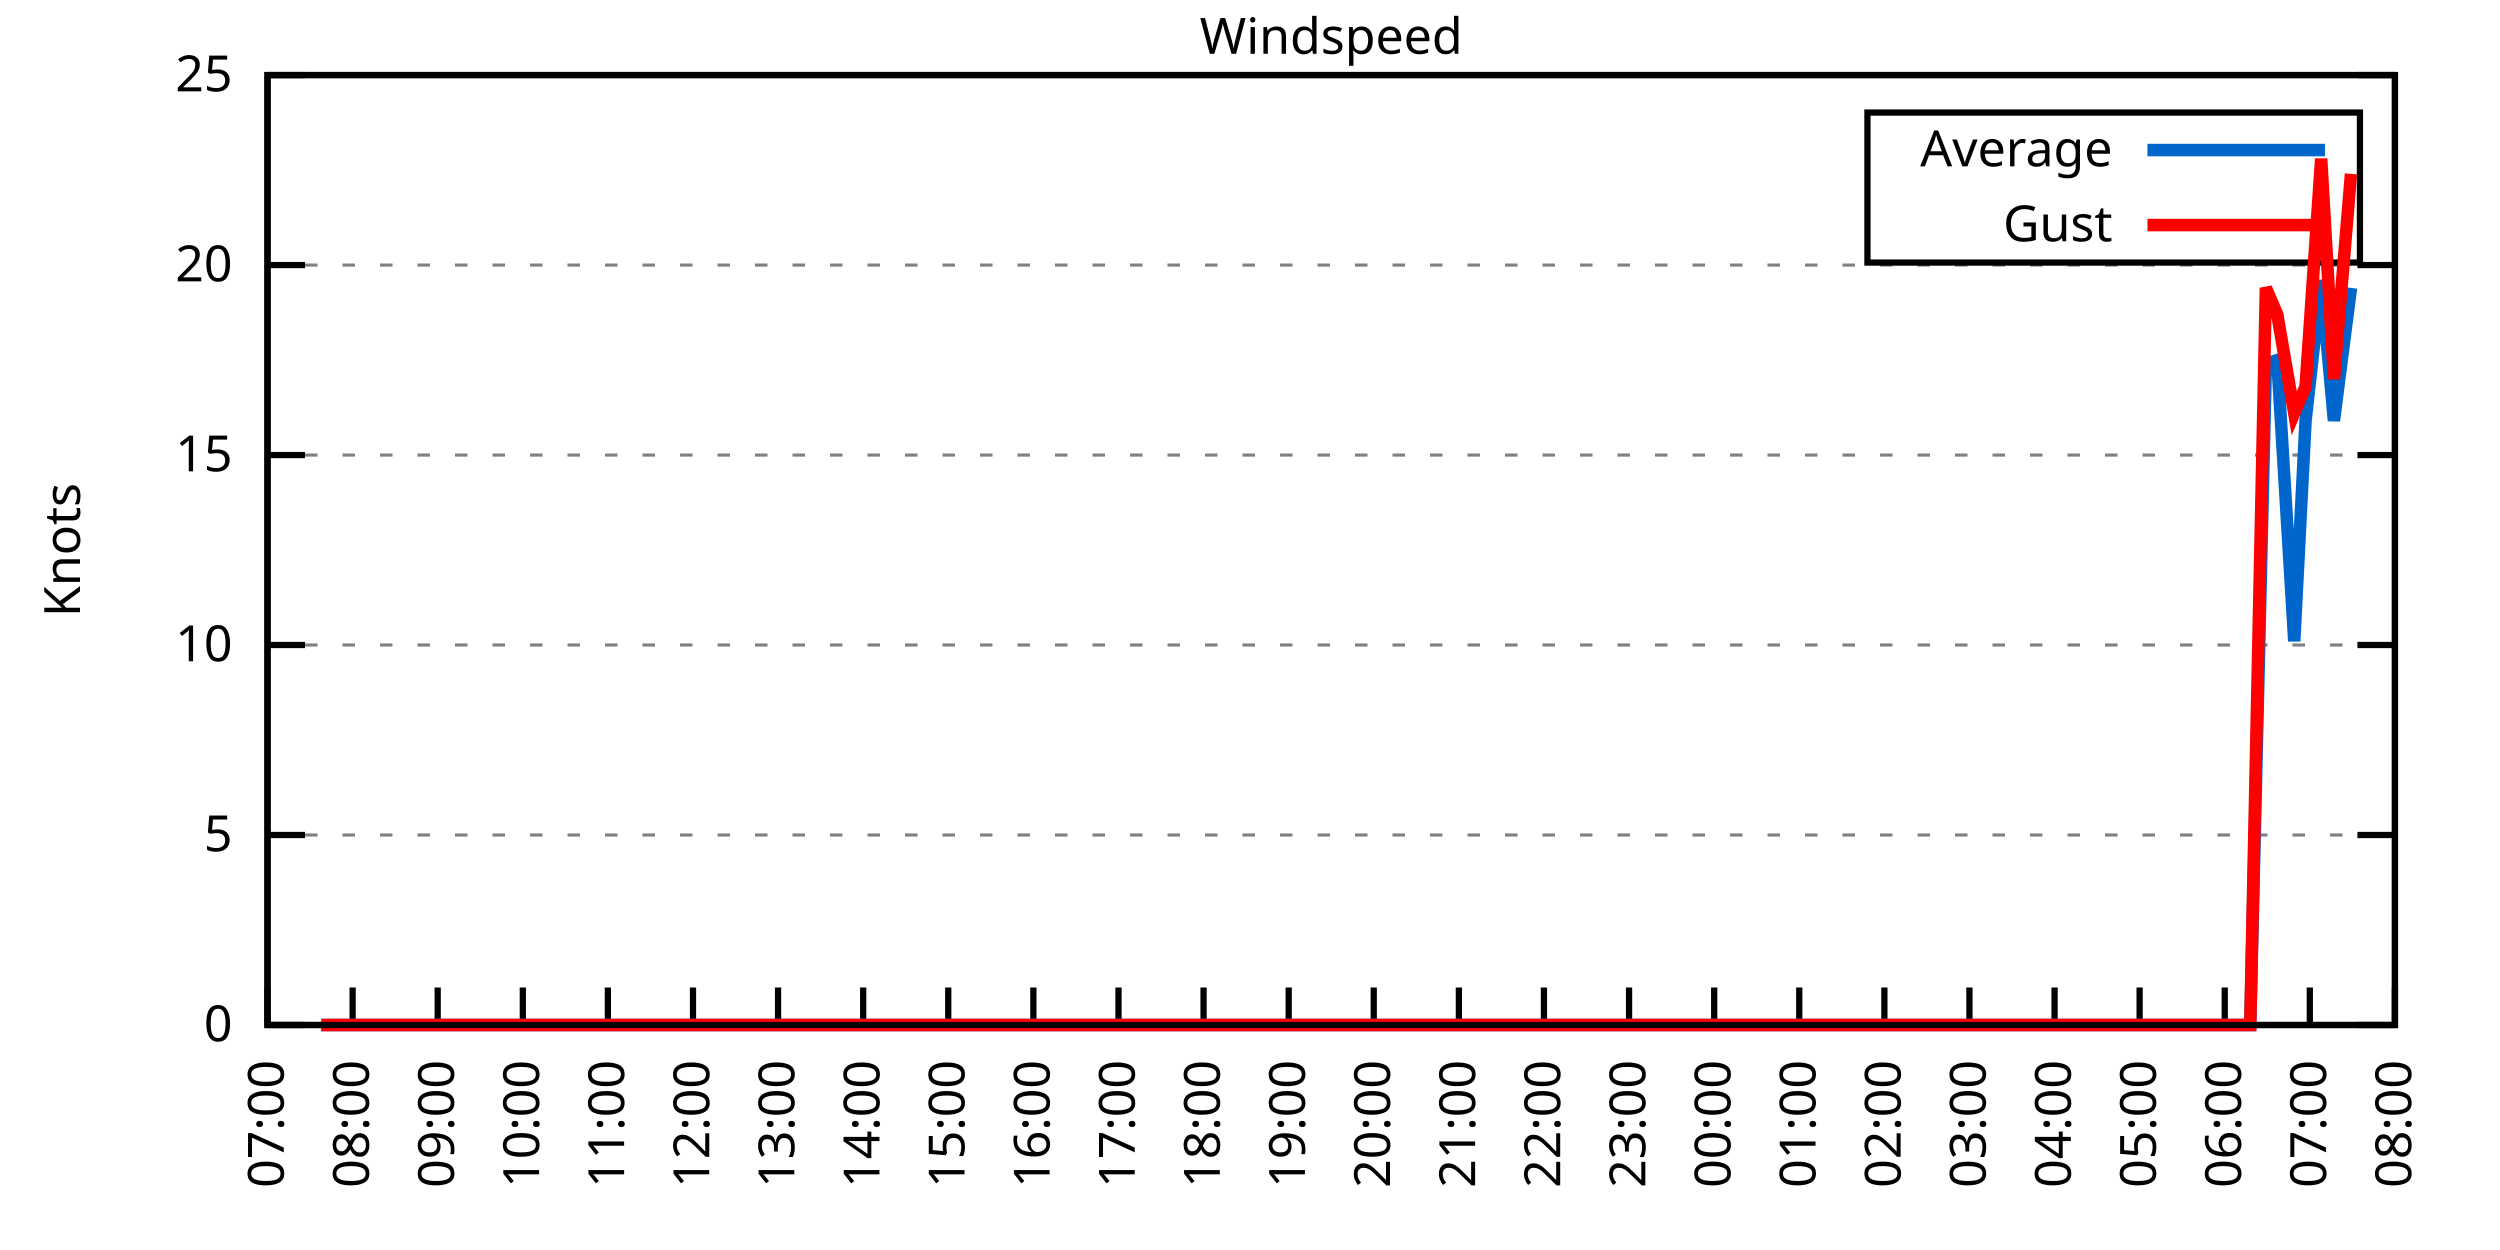
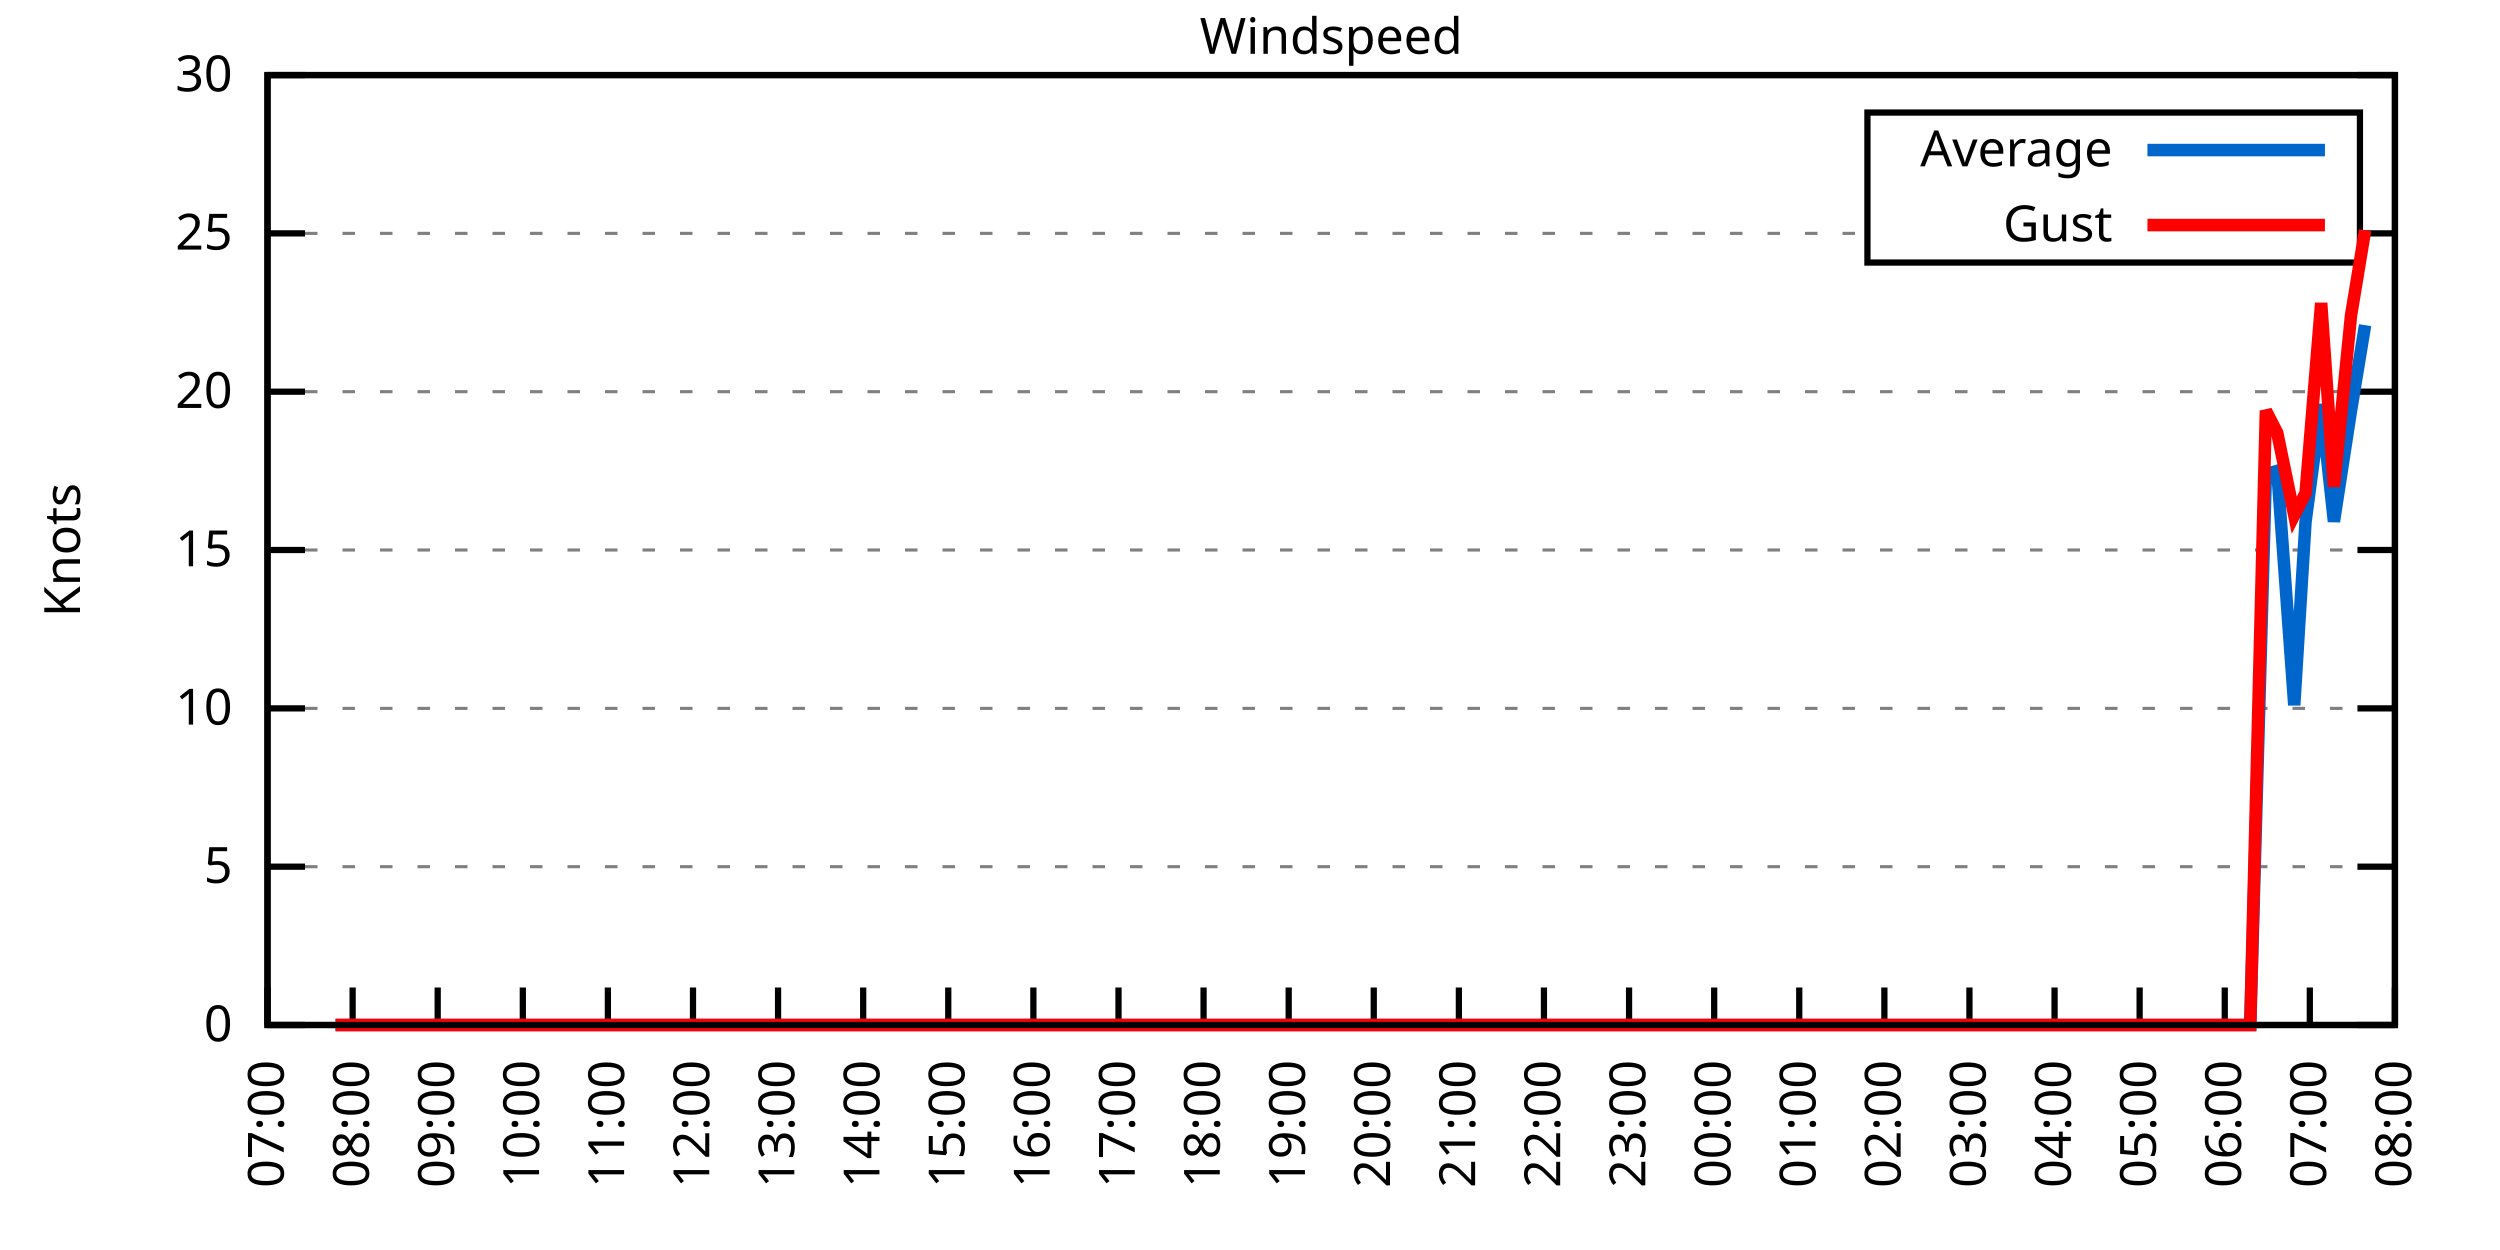
<svg xmlns="http://www.w3.org/2000/svg" xmlns:xlink="http://www.w3.org/1999/xlink" width="400" height="200" viewBox="0 0 400 200">
  <g id="gnuplot_canvas">
    <rect x="0" y="0" width="400" height="200" fill="none" />
    <defs>
      <circle id="gpDot" r="0.5" stroke-width="0.5" stroke="currentColor" />
      <path id="gpPt0" stroke-width="0.333" stroke="currentColor" d="M-1,0 h2 M0,-1 v2" />
      <path id="gpPt1" stroke-width="0.333" stroke="currentColor" d="M-1,-1 L1,1 M1,-1 L-1,1" />
      <path id="gpPt2" stroke-width="0.333" stroke="currentColor" d="M-1,0 L1,0 M0,-1 L0,1 M-1,-1 L1,1 M-1,1 L1,-1" />
      <rect id="gpPt3" stroke-width="0.333" stroke="currentColor" x="-1" y="-1" width="2" height="2" />
      <rect id="gpPt4" stroke-width="0.333" stroke="currentColor" fill="currentColor" x="-1" y="-1" width="2" height="2" />
      <circle id="gpPt5" stroke-width="0.333" stroke="currentColor" cx="0" cy="0" r="1" />
      <use xlink:href="#gpPt5" id="gpPt6" fill="currentColor" stroke="none" />
      <path id="gpPt7" stroke-width="0.333" stroke="currentColor" d="M0,-1.33 L-1.33,0.67 L1.33,0.67 z" />
      <use xlink:href="#gpPt7" id="gpPt8" fill="currentColor" stroke="none" />
      <use xlink:href="#gpPt7" id="gpPt9" stroke="currentColor" transform="rotate(180)" />
      <use xlink:href="#gpPt9" id="gpPt10" fill="currentColor" stroke="none" />
      <use xlink:href="#gpPt3" id="gpPt11" stroke="currentColor" transform="rotate(45)" />
      <use xlink:href="#gpPt11" id="gpPt12" fill="currentColor" stroke="none" />
      <path id="gpPt13" stroke-width="0.333" stroke="currentColor" d="M0,1.330 L1.265,0.411 L0.782,-1.067 L-0.782,-1.076 L-1.265,0.411 z" />
      <use xlink:href="#gpPt13" id="gpPt14" fill="currentColor" stroke="none" />
      <filter id="textbox" filterUnits="objectBoundingBox" x="0" y="0" height="1" width="1">
        <feFlood flood-color="white" flood-opacity="1" result="bgnd" />
        <feComposite in="SourceGraphic" in2="bgnd" operator="atop" />
      </filter>
      <filter id="greybox" filterUnits="objectBoundingBox" x="0" y="0" height="1" width="1">
        <feFlood flood-color="lightgrey" flood-opacity="1" result="grey" />
        <feComposite in="SourceGraphic" in2="grey" operator="atop" />
      </filter>
    </defs>
    <g fill="none" color="white" stroke="currentColor" stroke-width="1.00" stroke-linecap="butt" stroke-linejoin="miter">
</g>
    <g fill="none" color="black" stroke="currentColor" stroke-width="1.00" stroke-linecap="butt" stroke-linejoin="miter">
      <g stroke="none" shape-rendering="crispEdges">
        <polygon fill="rgb(255, 255, 255)" points="42.80,164.00 383.18,164.00 383.18,12.02 42.80,12.02 " />
      </g>
    </g>
    <g fill="none" color="black" stroke="currentColor" stroke-width="1.00" stroke-linecap="butt" stroke-linejoin="miter">
</g>
    <g fill="none" color="black" stroke="black" stroke-width="0.50" stroke-linecap="butt" stroke-linejoin="miter">
</g>
    <g fill="none" color="gray" stroke="currentColor" stroke-width="0.50" stroke-linecap="butt" stroke-linejoin="miter">
      <path stroke="gray" stroke-dasharray="2,4" class="gridline" d="M42.80,164.00 L383.19,164.00  " />
    </g>
    <g fill="none" color="gray" stroke="gray" stroke-width="1.00" stroke-linecap="butt" stroke-linejoin="miter">
</g>
    <g fill="none" color="black" stroke="currentColor" stroke-width="1.00" stroke-linecap="butt" stroke-linejoin="miter">
      <path stroke="black" d="M42.80,164.00 L48.80,164.00 M383.19,164.00 L377.19,164.00  " />
      <g transform="translate(37.20,166.60)" stroke="none" fill="black" font-family="Sans" font-size="8.00" text-anchor="end">
        <text>
          <tspan font-family="Sans"> 0</tspan>
        </text>
      </g>
    </g>
    <g fill="none" color="black" stroke="currentColor" stroke-width="1.00" stroke-linecap="butt" stroke-linejoin="miter">
</g>
    <g fill="none" color="black" stroke="black" stroke-width="0.50" stroke-linecap="butt" stroke-linejoin="miter">
</g>
    <g fill="none" color="gray" stroke="currentColor" stroke-width="0.50" stroke-linecap="butt" stroke-linejoin="miter">
-       <path stroke="gray" stroke-dasharray="2,4" class="gridline" d="M42.80,133.60 L383.19,133.60  " />
-     </g>
-     <g fill="none" color="gray" stroke="gray" stroke-width="1.00" stroke-linecap="butt" stroke-linejoin="miter">
- </g>
-     <g fill="none" color="black" stroke="currentColor" stroke-width="1.00" stroke-linecap="butt" stroke-linejoin="miter">
-       <path stroke="black" d="M42.80,133.60 L48.80,133.60 M383.19,133.60 L377.19,133.60  " />
-       <g transform="translate(37.20,136.20)" stroke="none" fill="black" font-family="Sans" font-size="8.00" text-anchor="end">
+       <path stroke="gray" stroke-dasharray="2,4" class="gridline" d="M42.80,138.67 L383.19,138.67  " />
+     </g>
+     <g fill="none" color="gray" stroke="gray" stroke-width="1.00" stroke-linecap="butt" stroke-linejoin="miter">
+ </g>
+     <g fill="none" color="black" stroke="currentColor" stroke-width="1.00" stroke-linecap="butt" stroke-linejoin="miter">
+       <path stroke="black" d="M42.80,138.67 L48.80,138.67 M383.19,138.67 L377.19,138.67  " />
+       <g transform="translate(37.20,141.27)" stroke="none" fill="black" font-family="Sans" font-size="8.00" text-anchor="end">
        <text>
          <tspan font-family="Sans"> 5</tspan>
        </text>
      </g>
    </g>
    <g fill="none" color="black" stroke="currentColor" stroke-width="1.00" stroke-linecap="butt" stroke-linejoin="miter">
</g>
    <g fill="none" color="black" stroke="black" stroke-width="0.50" stroke-linecap="butt" stroke-linejoin="miter">
</g>
    <g fill="none" color="gray" stroke="currentColor" stroke-width="0.50" stroke-linecap="butt" stroke-linejoin="miter">
-       <path stroke="gray" stroke-dasharray="2,4" class="gridline" d="M42.80,103.20 L383.19,103.20  " />
-     </g>
-     <g fill="none" color="gray" stroke="gray" stroke-width="1.00" stroke-linecap="butt" stroke-linejoin="miter">
- </g>
-     <g fill="none" color="black" stroke="currentColor" stroke-width="1.00" stroke-linecap="butt" stroke-linejoin="miter">
-       <path stroke="black" d="M42.80,103.20 L48.80,103.20 M383.19,103.20 L377.19,103.20  " />
-       <g transform="translate(37.20,105.80)" stroke="none" fill="black" font-family="Sans" font-size="8.00" text-anchor="end">
+       <path stroke="gray" stroke-dasharray="2,4" class="gridline" d="M42.80,113.34 L383.19,113.34  " />
+     </g>
+     <g fill="none" color="gray" stroke="gray" stroke-width="1.00" stroke-linecap="butt" stroke-linejoin="miter">
+ </g>
+     <g fill="none" color="black" stroke="currentColor" stroke-width="1.00" stroke-linecap="butt" stroke-linejoin="miter">
+       <path stroke="black" d="M42.80,113.34 L48.80,113.34 M383.19,113.34 L377.19,113.34  " />
+       <g transform="translate(37.20,115.94)" stroke="none" fill="black" font-family="Sans" font-size="8.00" text-anchor="end">
        <text>
          <tspan font-family="Sans"> 10</tspan>
        </text>
      </g>
    </g>
    <g fill="none" color="black" stroke="currentColor" stroke-width="1.00" stroke-linecap="butt" stroke-linejoin="miter">
</g>
    <g fill="none" color="black" stroke="black" stroke-width="0.50" stroke-linecap="butt" stroke-linejoin="miter">
</g>
    <g fill="none" color="gray" stroke="currentColor" stroke-width="0.50" stroke-linecap="butt" stroke-linejoin="miter">
-       <path stroke="gray" stroke-dasharray="2,4" class="gridline" d="M42.80,72.81 L383.19,72.81  " />
-     </g>
-     <g fill="none" color="gray" stroke="gray" stroke-width="1.00" stroke-linecap="butt" stroke-linejoin="miter">
- </g>
-     <g fill="none" color="black" stroke="currentColor" stroke-width="1.00" stroke-linecap="butt" stroke-linejoin="miter">
-       <path stroke="black" d="M42.80,72.81 L48.80,72.81 M383.19,72.81 L377.19,72.81  " />
-       <g transform="translate(37.20,75.41)" stroke="none" fill="black" font-family="Sans" font-size="8.00" text-anchor="end">
+       <path stroke="gray" stroke-dasharray="2,4" class="gridline" d="M42.80,88.00 L383.19,88.00  " />
+     </g>
+     <g fill="none" color="gray" stroke="gray" stroke-width="1.00" stroke-linecap="butt" stroke-linejoin="miter">
+ </g>
+     <g fill="none" color="black" stroke="currentColor" stroke-width="1.00" stroke-linecap="butt" stroke-linejoin="miter">
+       <path stroke="black" d="M42.80,88.00 L48.80,88.00 M383.19,88.00 L377.19,88.00  " />
+       <g transform="translate(37.20,90.60)" stroke="none" fill="black" font-family="Sans" font-size="8.00" text-anchor="end">
        <text>
          <tspan font-family="Sans"> 15</tspan>
        </text>
      </g>
    </g>
    <g fill="none" color="black" stroke="currentColor" stroke-width="1.00" stroke-linecap="butt" stroke-linejoin="miter">
</g>
    <g fill="none" color="black" stroke="black" stroke-width="0.50" stroke-linecap="butt" stroke-linejoin="miter">
</g>
    <g fill="none" color="gray" stroke="currentColor" stroke-width="0.50" stroke-linecap="butt" stroke-linejoin="miter">
-       <path stroke="gray" stroke-dasharray="2,4" class="gridline" d="M42.80,42.41 L383.19,42.41  " />
-     </g>
-     <g fill="none" color="gray" stroke="gray" stroke-width="1.00" stroke-linecap="butt" stroke-linejoin="miter">
- </g>
-     <g fill="none" color="black" stroke="currentColor" stroke-width="1.00" stroke-linecap="butt" stroke-linejoin="miter">
-       <path stroke="black" d="M42.80,42.41 L48.80,42.41 M383.19,42.41 L377.19,42.41  " />
-       <g transform="translate(37.20,45.01)" stroke="none" fill="black" font-family="Sans" font-size="8.00" text-anchor="end">
+       <path stroke="gray" stroke-dasharray="2,4" class="gridline" d="M42.80,62.67 L383.19,62.67  " />
+     </g>
+     <g fill="none" color="gray" stroke="gray" stroke-width="1.00" stroke-linecap="butt" stroke-linejoin="miter">
+ </g>
+     <g fill="none" color="black" stroke="currentColor" stroke-width="1.00" stroke-linecap="butt" stroke-linejoin="miter">
+       <path stroke="black" d="M42.80,62.67 L48.80,62.67 M383.19,62.67 L377.19,62.67  " />
+       <g transform="translate(37.20,65.27)" stroke="none" fill="black" font-family="Sans" font-size="8.00" text-anchor="end">
        <text>
          <tspan font-family="Sans"> 20</tspan>
+         </text>
+       </g>
+     </g>
+     <g fill="none" color="black" stroke="currentColor" stroke-width="1.00" stroke-linecap="butt" stroke-linejoin="miter">
+ </g>
+     <g fill="none" color="black" stroke="black" stroke-width="0.50" stroke-linecap="butt" stroke-linejoin="miter">
+ </g>
+     <g fill="none" color="gray" stroke="currentColor" stroke-width="0.50" stroke-linecap="butt" stroke-linejoin="miter">
+       <path stroke="gray" stroke-dasharray="2,4" class="gridline" d="M42.80,37.34 L298.79,37.34 M377.59,37.34 L383.19,37.34  " />
+     </g>
+     <g fill="none" color="gray" stroke="gray" stroke-width="1.00" stroke-linecap="butt" stroke-linejoin="miter">
+ </g>
+     <g fill="none" color="black" stroke="currentColor" stroke-width="1.00" stroke-linecap="butt" stroke-linejoin="miter">
+       <path stroke="black" d="M42.80,37.34 L48.80,37.34 M383.19,37.34 L377.19,37.34  " />
+       <g transform="translate(37.20,39.94)" stroke="none" fill="black" font-family="Sans" font-size="8.00" text-anchor="end">
+         <text>
+           <tspan font-family="Sans"> 25</tspan>
        </text>
      </g>
    </g>
    <g fill="none" color="black" stroke="currentColor" stroke-width="1.00" stroke-linecap="butt" stroke-linejoin="miter">
</g>
    <g fill="none" color="black" stroke="black" stroke-width="0.50" stroke-linecap="butt" stroke-linejoin="miter">
</g>
    <g fill="none" color="gray" stroke="currentColor" stroke-width="0.50" stroke-linecap="butt" stroke-linejoin="miter">
      <path stroke="gray" stroke-dasharray="2,4" class="gridline" d="M42.80,12.01 L383.19,12.01  " />
    </g>
    <g fill="none" color="gray" stroke="gray" stroke-width="1.00" stroke-linecap="butt" stroke-linejoin="miter">
</g>
    <g fill="none" color="black" stroke="currentColor" stroke-width="1.00" stroke-linecap="butt" stroke-linejoin="miter">
      <path stroke="black" d="M42.80,12.01 L48.80,12.01 M383.19,12.01 L377.19,12.01  " />
      <g transform="translate(37.20,14.61)" stroke="none" fill="black" font-family="Sans" font-size="8.00" text-anchor="end">
        <text>
-           <tspan font-family="Sans"> 25</tspan>
+           <tspan font-family="Sans"> 30</tspan>
        </text>
      </g>
    </g>
    <g fill="none" color="black" stroke="currentColor" stroke-width="1.00" stroke-linecap="butt" stroke-linejoin="miter">
      <path stroke="black" d="M42.80,164.00 L42.80,158.00  " />
      <g transform="translate(45.40,169.60) rotate(270.00)" stroke="none" fill="black" font-family="Sans" font-size="8.00" text-anchor="end">
        <text>
          <tspan font-family="Sans">07:00</tspan>
        </text>
      </g>
    </g>
    <g fill="none" color="black" stroke="currentColor" stroke-width="1.00" stroke-linecap="butt" stroke-linejoin="miter">
      <path stroke="black" d="M56.42,164.00 L56.42,158.00  " />
      <g transform="translate(59.02,169.60) rotate(270.00)" stroke="none" fill="black" font-family="Sans" font-size="8.00" text-anchor="end">
        <text>
          <tspan font-family="Sans">08:00</tspan>
        </text>
      </g>
    </g>
    <g fill="none" color="black" stroke="currentColor" stroke-width="1.00" stroke-linecap="butt" stroke-linejoin="miter">
      <path stroke="black" d="M70.03,164.00 L70.03,158.00  " />
      <g transform="translate(72.63,169.60) rotate(270.00)" stroke="none" fill="black" font-family="Sans" font-size="8.00" text-anchor="end">
        <text>
          <tspan font-family="Sans">09:00</tspan>
        </text>
      </g>
    </g>
    <g fill="none" color="black" stroke="currentColor" stroke-width="1.00" stroke-linecap="butt" stroke-linejoin="miter">
      <path stroke="black" d="M83.65,164.00 L83.65,158.00  " />
      <g transform="translate(86.25,169.60) rotate(270.00)" stroke="none" fill="black" font-family="Sans" font-size="8.00" text-anchor="end">
        <text>
          <tspan font-family="Sans">10:00</tspan>
        </text>
      </g>
    </g>
    <g fill="none" color="black" stroke="currentColor" stroke-width="1.00" stroke-linecap="butt" stroke-linejoin="miter">
      <path stroke="black" d="M97.26,164.00 L97.26,158.00  " />
      <g transform="translate(99.86,169.60) rotate(270.00)" stroke="none" fill="black" font-family="Sans" font-size="8.00" text-anchor="end">
        <text>
          <tspan font-family="Sans">11:00</tspan>
        </text>
      </g>
    </g>
    <g fill="none" color="black" stroke="currentColor" stroke-width="1.00" stroke-linecap="butt" stroke-linejoin="miter">
      <path stroke="black" d="M110.88,164.00 L110.88,158.00  " />
      <g transform="translate(113.48,169.60) rotate(270.00)" stroke="none" fill="black" font-family="Sans" font-size="8.00" text-anchor="end">
        <text>
          <tspan font-family="Sans">12:00</tspan>
        </text>
      </g>
    </g>
    <g fill="none" color="black" stroke="currentColor" stroke-width="1.00" stroke-linecap="butt" stroke-linejoin="miter">
      <path stroke="black" d="M124.49,164.00 L124.49,158.00  " />
      <g transform="translate(127.09,169.60) rotate(270.00)" stroke="none" fill="black" font-family="Sans" font-size="8.00" text-anchor="end">
        <text>
          <tspan font-family="Sans">13:00</tspan>
        </text>
      </g>
    </g>
    <g fill="none" color="black" stroke="currentColor" stroke-width="1.00" stroke-linecap="butt" stroke-linejoin="miter">
      <path stroke="black" d="M138.11,164.00 L138.11,158.00  " />
      <g transform="translate(140.71,169.60) rotate(270.00)" stroke="none" fill="black" font-family="Sans" font-size="8.00" text-anchor="end">
        <text>
          <tspan font-family="Sans">14:00</tspan>
        </text>
      </g>
    </g>
    <g fill="none" color="black" stroke="currentColor" stroke-width="1.00" stroke-linecap="butt" stroke-linejoin="miter">
      <path stroke="black" d="M151.72,164.00 L151.72,158.00  " />
      <g transform="translate(154.32,169.60) rotate(270.00)" stroke="none" fill="black" font-family="Sans" font-size="8.00" text-anchor="end">
        <text>
          <tspan font-family="Sans">15:00</tspan>
        </text>
      </g>
    </g>
    <g fill="none" color="black" stroke="currentColor" stroke-width="1.00" stroke-linecap="butt" stroke-linejoin="miter">
      <path stroke="black" d="M165.34,164.00 L165.34,158.00  " />
      <g transform="translate(167.94,169.60) rotate(270.00)" stroke="none" fill="black" font-family="Sans" font-size="8.00" text-anchor="end">
        <text>
          <tspan font-family="Sans">16:00</tspan>
        </text>
      </g>
    </g>
    <g fill="none" color="black" stroke="currentColor" stroke-width="1.00" stroke-linecap="butt" stroke-linejoin="miter">
      <path stroke="black" d="M178.96,164.00 L178.96,158.00  " />
      <g transform="translate(181.56,169.60) rotate(270.00)" stroke="none" fill="black" font-family="Sans" font-size="8.00" text-anchor="end">
        <text>
          <tspan font-family="Sans">17:00</tspan>
        </text>
      </g>
    </g>
    <g fill="none" color="black" stroke="currentColor" stroke-width="1.00" stroke-linecap="butt" stroke-linejoin="miter">
      <path stroke="black" d="M192.57,164.00 L192.57,158.00  " />
      <g transform="translate(195.17,169.60) rotate(270.00)" stroke="none" fill="black" font-family="Sans" font-size="8.00" text-anchor="end">
        <text>
          <tspan font-family="Sans">18:00</tspan>
        </text>
      </g>
    </g>
    <g fill="none" color="black" stroke="currentColor" stroke-width="1.00" stroke-linecap="butt" stroke-linejoin="miter">
      <path stroke="black" d="M206.19,164.00 L206.19,158.00  " />
      <g transform="translate(208.79,169.60) rotate(270.00)" stroke="none" fill="black" font-family="Sans" font-size="8.00" text-anchor="end">
        <text>
          <tspan font-family="Sans">19:00</tspan>
        </text>
      </g>
    </g>
    <g fill="none" color="black" stroke="currentColor" stroke-width="1.00" stroke-linecap="butt" stroke-linejoin="miter">
      <path stroke="black" d="M219.80,164.00 L219.80,158.00  " />
      <g transform="translate(222.40,169.60) rotate(270.00)" stroke="none" fill="black" font-family="Sans" font-size="8.00" text-anchor="end">
        <text>
          <tspan font-family="Sans">20:00</tspan>
        </text>
      </g>
    </g>
    <g fill="none" color="black" stroke="currentColor" stroke-width="1.00" stroke-linecap="butt" stroke-linejoin="miter">
      <path stroke="black" d="M233.42,164.00 L233.42,158.00  " />
      <g transform="translate(236.02,169.60) rotate(270.00)" stroke="none" fill="black" font-family="Sans" font-size="8.00" text-anchor="end">
        <text>
          <tspan font-family="Sans">21:00</tspan>
        </text>
      </g>
    </g>
    <g fill="none" color="black" stroke="currentColor" stroke-width="1.00" stroke-linecap="butt" stroke-linejoin="miter">
      <path stroke="black" d="M247.03,164.00 L247.03,158.00  " />
      <g transform="translate(249.63,169.60) rotate(270.00)" stroke="none" fill="black" font-family="Sans" font-size="8.00" text-anchor="end">
        <text>
          <tspan font-family="Sans">22:00</tspan>
        </text>
      </g>
    </g>
    <g fill="none" color="black" stroke="currentColor" stroke-width="1.00" stroke-linecap="butt" stroke-linejoin="miter">
      <path stroke="black" d="M260.65,164.00 L260.65,158.00  " />
      <g transform="translate(263.25,169.60) rotate(270.00)" stroke="none" fill="black" font-family="Sans" font-size="8.00" text-anchor="end">
        <text>
          <tspan font-family="Sans">23:00</tspan>
        </text>
      </g>
    </g>
    <g fill="none" color="black" stroke="currentColor" stroke-width="1.00" stroke-linecap="butt" stroke-linejoin="miter">
      <path stroke="black" d="M274.27,164.00 L274.27,158.00  " />
      <g transform="translate(276.87,169.60) rotate(270.00)" stroke="none" fill="black" font-family="Sans" font-size="8.00" text-anchor="end">
        <text>
          <tspan font-family="Sans">00:00</tspan>
        </text>
      </g>
    </g>
    <g fill="none" color="black" stroke="currentColor" stroke-width="1.00" stroke-linecap="butt" stroke-linejoin="miter">
      <path stroke="black" d="M287.88,164.00 L287.88,158.00  " />
      <g transform="translate(290.48,169.60) rotate(270.00)" stroke="none" fill="black" font-family="Sans" font-size="8.00" text-anchor="end">
        <text>
          <tspan font-family="Sans">01:00</tspan>
        </text>
      </g>
    </g>
    <g fill="none" color="black" stroke="currentColor" stroke-width="1.00" stroke-linecap="butt" stroke-linejoin="miter">
      <path stroke="black" d="M301.50,164.00 L301.50,158.00  " />
      <g transform="translate(304.10,169.60) rotate(270.00)" stroke="none" fill="black" font-family="Sans" font-size="8.00" text-anchor="end">
        <text>
          <tspan font-family="Sans">02:00</tspan>
        </text>
      </g>
    </g>
    <g fill="none" color="black" stroke="currentColor" stroke-width="1.00" stroke-linecap="butt" stroke-linejoin="miter">
      <path stroke="black" d="M315.11,164.00 L315.11,158.00  " />
      <g transform="translate(317.71,169.60) rotate(270.00)" stroke="none" fill="black" font-family="Sans" font-size="8.00" text-anchor="end">
        <text>
          <tspan font-family="Sans">03:00</tspan>
        </text>
      </g>
    </g>
    <g fill="none" color="black" stroke="currentColor" stroke-width="1.00" stroke-linecap="butt" stroke-linejoin="miter">
      <path stroke="black" d="M328.73,164.00 L328.73,158.00  " />
      <g transform="translate(331.33,169.60) rotate(270.00)" stroke="none" fill="black" font-family="Sans" font-size="8.00" text-anchor="end">
        <text>
          <tspan font-family="Sans">04:00</tspan>
        </text>
      </g>
    </g>
    <g fill="none" color="black" stroke="currentColor" stroke-width="1.00" stroke-linecap="butt" stroke-linejoin="miter">
      <path stroke="black" d="M342.34,164.00 L342.34,158.00  " />
      <g transform="translate(344.94,169.60) rotate(270.00)" stroke="none" fill="black" font-family="Sans" font-size="8.00" text-anchor="end">
        <text>
          <tspan font-family="Sans">05:00</tspan>
        </text>
      </g>
    </g>
    <g fill="none" color="black" stroke="currentColor" stroke-width="1.00" stroke-linecap="butt" stroke-linejoin="miter">
      <path stroke="black" d="M355.96,164.00 L355.96,158.00  " />
      <g transform="translate(358.56,169.60) rotate(270.00)" stroke="none" fill="black" font-family="Sans" font-size="8.00" text-anchor="end">
        <text>
          <tspan font-family="Sans">06:00</tspan>
        </text>
      </g>
    </g>
    <g fill="none" color="black" stroke="currentColor" stroke-width="1.00" stroke-linecap="butt" stroke-linejoin="miter">
      <path stroke="black" d="M369.57,164.00 L369.57,158.00  " />
      <g transform="translate(372.17,169.60) rotate(270.00)" stroke="none" fill="black" font-family="Sans" font-size="8.00" text-anchor="end">
        <text>
          <tspan font-family="Sans">07:00</tspan>
        </text>
      </g>
    </g>
    <g fill="none" color="black" stroke="currentColor" stroke-width="1.00" stroke-linecap="butt" stroke-linejoin="miter">
      <path stroke="black" d="M383.19,164.00 L383.19,158.00  " />
      <g transform="translate(385.79,169.60) rotate(270.00)" stroke="none" fill="black" font-family="Sans" font-size="8.00" text-anchor="end">
        <text>
          <tspan font-family="Sans">08:00</tspan>
        </text>
      </g>
    </g>
    <g fill="none" color="black" stroke="currentColor" stroke-width="1.00" stroke-linecap="butt" stroke-linejoin="miter">
</g>
    <g fill="none" color="black" stroke="currentColor" stroke-width="1.00" stroke-linecap="butt" stroke-linejoin="miter">
      <path stroke="black" d="M42.80,12.01 L42.80,164.00 L383.19,164.00 L383.19,12.01 L42.80,12.01 Z  " />
    </g>
    <g fill="none" color="black" stroke="currentColor" stroke-width="1.00" stroke-linecap="butt" stroke-linejoin="miter">
</g>
    <g fill="none" color="black" stroke="currentColor" stroke-width="1.00" stroke-linecap="butt" stroke-linejoin="miter">
      <path stroke="black" d="M298.79,42.01 L298.79,18.01 L377.59,18.01 L377.59,42.01 L298.79,42.01 Z  " />
    </g>
    <g id="Windspeed_plot_1">
      <g fill="none" color="white" stroke="black" stroke-width="2.00" stroke-linecap="butt" stroke-linejoin="miter">
</g>
      <g fill="none" color="black" stroke="currentColor" stroke-width="2.00" stroke-linecap="butt" stroke-linejoin="miter">
        <g transform="translate(337.99,26.61)" stroke="none" fill="black" font-family="Sans" font-size="8.00" text-anchor="end">
          <text>
            <tspan font-family="Sans">Average</tspan>
          </text>
        </g>
      </g>
      <g fill="none" color="black" stroke="currentColor" stroke-width="2.00" stroke-linecap="butt" stroke-linejoin="miter">
-         <path stroke="rgb(  0, 102, 204)" d="M343.59,24.01 L371.99,24.01 M51.42,164.00 L53.69,164.00 L56.19,164.00 L58.46,164.00 L60.50,164.00 L62.77,164.00   L65.27,164.00 L67.08,164.00 L69.58,164.00 L72.07,164.00 L76.39,164.00 L78.65,164.00 L80.92,164.00 L83.19,164.00   L85.46,164.00 L87.73,164.00 L90.23,164.00 L92.50,164.00 L94.77,164.00 L97.04,164.00 L99.30,164.00 L101.57,164.00   L103.39,164.00 L106.11,164.00 L108.38,164.00 L110.65,164.00 L112.69,164.00 L114.74,164.00 L117.23,164.00 L119.27,164.00   L121.77,164.00 L124.27,164.00 L126.54,164.00 L128.58,164.00 L131.07,164.00 L133.12,164.00 L135.39,164.00 L137.88,164.00   L139.70,164.00 L142.19,164.00 L144.46,164.00 L146.73,164.00 L149.23,164.00 L151.50,164.00 L153.77,164.00 L156.04,164.00   L158.31,164.00 L160.12,164.00 L162.62,164.00 L164.89,164.00 L167.38,164.00 L169.65,164.00 L171.92,164.00 L173.96,164.00   L176.46,164.00 L178.73,164.00 L181.00,164.00 L183.27,164.00 L185.08,164.00 L187.81,164.00 L190.08,164.00 L191.89,164.00   L194.61,164.00 L196.88,164.00 L199.15,164.00 L201.42,164.00 L203.69,164.00 L205.51,164.00 L208.23,164.00 L210.27,164.00   L212.77,164.00 L214.81,164.00 L217.08,164.00 L219.58,164.00 L221.85,164.00 L223.66,164.00 L226.16,164.00 L228.43,164.00   L230.92,164.00 L233.19,164.00 L235.23,164.00 L237.73,164.00 L239.77,164.00 L242.27,164.00 L244.31,164.00 L246.81,164.00   L248.62,164.00 L251.12,164.00 L253.61,164.00 L255.88,164.00 L258.15,164.00 L260.20,164.00 L262.24,164.00 L264.73,164.00   L267.00,164.00 L269.27,164.00 L271.77,164.00 L274.04,164.00 L276.31,164.00 L278.58,164.00 L280.85,164.00 L283.12,164.00   L285.38,164.00 L287.65,164.00 L289.24,164.00 L291.74,164.00 L294.23,164.00 L296.50,164.00 L298.77,164.00 L301.04,164.00   L303.08,164.00 L305.35,164.00 L310.12,164.00 L312.16,164.00 L314.20,164.00 L317.15,164.00 L319.42,164.00 L321.24,164.00   L323.96,164.00 L326.23,164.00 L328.50,164.00 L330.77,164.00 L332.81,164.00 L335.31,164.00 L337.58,164.00 L339.85,164.00   L341.89,164.00 L344.39,164.00 L346.20,164.00 L348.47,164.00 L350.74,164.00 L353.24,164.00 L355.28,164.00 L357.77,164.00   L360.04,164.00 L362.54,58.21 L364.36,57.61 L367.08,102.60 L368.89,67.33 L371.39,44.84 L373.43,67.33 L376.16,46.06    " />
+         <path stroke="rgb(  0, 102, 204)" d="M343.59,24.01 L371.99,24.01 M53.69,164.00 L56.19,164.00 L58.46,164.00 L60.50,164.00 L62.77,164.00 L65.27,164.00   L67.08,164.00 L69.58,164.00 L72.07,164.00 L76.39,164.00 L78.65,164.00 L80.92,164.00 L83.19,164.00 L85.46,164.00   L87.73,164.00 L90.23,164.00 L92.50,164.00 L94.77,164.00 L97.04,164.00 L99.30,164.00 L101.57,164.00 L103.39,164.00   L106.11,164.00 L108.38,164.00 L110.65,164.00 L112.69,164.00 L114.74,164.00 L117.23,164.00 L119.27,164.00 L121.77,164.00   L124.27,164.00 L126.54,164.00 L128.58,164.00 L131.07,164.00 L133.12,164.00 L135.39,164.00 L137.88,164.00 L139.70,164.00   L142.19,164.00 L144.46,164.00 L146.73,164.00 L149.23,164.00 L151.50,164.00 L153.77,164.00 L156.04,164.00 L158.31,164.00   L160.12,164.00 L162.62,164.00 L164.89,164.00 L167.38,164.00 L169.65,164.00 L171.92,164.00 L173.96,164.00 L176.46,164.00   L178.73,164.00 L181.00,164.00 L183.27,164.00 L185.08,164.00 L187.81,164.00 L190.08,164.00 L191.89,164.00 L194.61,164.00   L196.88,164.00 L199.15,164.00 L201.42,164.00 L203.69,164.00 L205.51,164.00 L208.23,164.00 L210.27,164.00 L212.77,164.00   L214.81,164.00 L217.08,164.00 L219.58,164.00 L221.85,164.00 L223.66,164.00 L226.16,164.00 L228.43,164.00 L230.92,164.00   L233.19,164.00 L235.23,164.00 L237.73,164.00 L239.77,164.00 L242.27,164.00 L244.31,164.00 L246.81,164.00 L248.62,164.00   L251.12,164.00 L253.61,164.00 L255.88,164.00 L258.15,164.00 L260.20,164.00 L262.24,164.00 L264.73,164.00 L267.00,164.00   L269.27,164.00 L271.77,164.00 L274.04,164.00 L276.31,164.00 L278.58,164.00 L280.85,164.00 L283.12,164.00 L285.38,164.00   L287.65,164.00 L289.24,164.00 L291.74,164.00 L294.23,164.00 L296.50,164.00 L298.77,164.00 L301.04,164.00 L303.08,164.00   L305.35,164.00 L310.12,164.00 L312.16,164.00 L314.20,164.00 L317.15,164.00 L319.42,164.00 L321.24,164.00 L323.96,164.00   L326.23,164.00 L328.50,164.00 L330.77,164.00 L332.81,164.00 L335.31,164.00 L337.58,164.00 L339.85,164.00 L341.89,164.00   L344.39,164.00 L346.20,164.00 L348.47,164.00 L350.74,164.00 L353.24,164.00 L355.28,164.00 L357.77,164.00 L360.04,164.00   L362.54,75.85 L364.36,75.34 L367.08,112.83 L368.89,83.45 L371.39,64.70 L373.43,83.45 L376.16,65.71 L378.42,52.03    " />
      </g>
    </g>
    <g id="Windspeed_plot_2">
      <g fill="none" color="black" stroke="currentColor" stroke-width="2.00" stroke-linecap="butt" stroke-linejoin="miter">
        <g transform="translate(337.99,38.61)" stroke="none" fill="black" font-family="Sans" font-size="8.00" text-anchor="end">
          <text>
            <tspan font-family="Sans">Gust</tspan>
          </text>
        </g>
      </g>
      <g fill="none" color="black" stroke="currentColor" stroke-width="2.00" stroke-linecap="butt" stroke-linejoin="miter">
-         <path stroke="rgb(255,   0,   0)" d="M343.59,36.01 L371.99,36.01 M51.42,164.00 L53.69,164.00 L56.19,164.00 L58.46,164.00 L60.50,164.00 L62.77,164.00   L65.27,164.00 L67.08,164.00 L69.58,164.00 L72.07,164.00 L76.39,164.00 L78.65,164.00 L80.92,164.00 L83.19,164.00   L85.46,164.00 L87.73,164.00 L90.23,164.00 L92.50,164.00 L94.77,164.00 L97.04,164.00 L99.30,164.00 L101.57,164.00   L103.39,164.00 L106.11,164.00 L108.38,164.00 L110.65,164.00 L112.69,164.00 L114.74,164.00 L117.23,164.00 L119.27,164.00   L121.77,164.00 L124.27,164.00 L126.54,164.00 L128.58,164.00 L131.07,164.00 L133.12,164.00 L135.39,164.00 L137.88,164.00   L139.70,164.00 L142.19,164.00 L144.46,164.00 L146.73,164.00 L149.23,164.00 L151.50,164.00 L153.77,164.00 L156.04,164.00   L158.31,164.00 L160.12,164.00 L162.62,164.00 L164.89,164.00 L167.38,164.00 L169.65,164.00 L171.92,164.00 L173.96,164.00   L176.46,164.00 L178.73,164.00 L181.00,164.00 L183.27,164.00 L185.08,164.00 L187.81,164.00 L190.08,164.00 L191.89,164.00   L194.61,164.00 L196.88,164.00 L199.15,164.00 L201.42,164.00 L203.69,164.00 L205.51,164.00 L208.23,164.00 L210.27,164.00   L212.77,164.00 L214.81,164.00 L217.08,164.00 L219.58,164.00 L221.85,164.00 L223.66,164.00 L226.16,164.00 L228.43,164.00   L230.92,164.00 L233.19,164.00 L235.23,164.00 L237.73,164.00 L239.77,164.00 L242.27,164.00 L244.31,164.00 L246.81,164.00   L248.62,164.00 L251.12,164.00 L253.61,164.00 L255.88,164.00 L258.15,164.00 L260.20,164.00 L262.24,164.00 L264.73,164.00   L267.00,164.00 L269.27,164.00 L271.77,164.00 L274.04,164.00 L276.31,164.00 L278.58,164.00 L280.85,164.00 L283.12,164.00   L285.38,164.00 L287.65,164.00 L289.24,164.00 L291.74,164.00 L294.23,164.00 L296.50,164.00 L298.77,164.00 L301.04,164.00   L303.08,164.00 L305.35,164.00 L310.12,164.00 L312.16,164.00 L314.20,164.00 L317.15,164.00 L319.42,164.00 L321.24,164.00   L323.96,164.00 L326.23,164.00 L328.50,164.00 L330.77,164.00 L332.81,164.00 L335.31,164.00 L337.58,164.00 L339.85,164.00   L341.89,164.00 L344.39,164.00 L346.20,164.00 L348.47,164.00 L350.74,164.00 L353.24,164.00 L355.28,164.00 L357.77,164.00   L360.04,164.00 L362.54,46.06 L364.36,50.31 L367.08,66.12 L368.89,61.86 L371.39,25.39 L373.43,60.65 L376.16,27.82    " />
+         <path stroke="rgb(255,   0,   0)" d="M343.59,36.01 L371.99,36.01 M53.69,164.00 L56.19,164.00 L58.46,164.00 L60.50,164.00 L62.77,164.00 L65.27,164.00   L67.08,164.00 L69.58,164.00 L72.07,164.00 L76.39,164.00 L78.65,164.00 L80.92,164.00 L83.19,164.00 L85.46,164.00   L87.73,164.00 L90.23,164.00 L92.50,164.00 L94.77,164.00 L97.04,164.00 L99.30,164.00 L101.57,164.00 L103.39,164.00   L106.11,164.00 L108.38,164.00 L110.65,164.00 L112.69,164.00 L114.74,164.00 L117.23,164.00 L119.27,164.00 L121.77,164.00   L124.27,164.00 L126.54,164.00 L128.58,164.00 L131.07,164.00 L133.12,164.00 L135.39,164.00 L137.88,164.00 L139.70,164.00   L142.19,164.00 L144.46,164.00 L146.73,164.00 L149.23,164.00 L151.50,164.00 L153.77,164.00 L156.04,164.00 L158.31,164.00   L160.12,164.00 L162.62,164.00 L164.89,164.00 L167.38,164.00 L169.65,164.00 L171.92,164.00 L173.96,164.00 L176.46,164.00   L178.73,164.00 L181.00,164.00 L183.27,164.00 L185.08,164.00 L187.81,164.00 L190.08,164.00 L191.89,164.00 L194.61,164.00   L196.88,164.00 L199.15,164.00 L201.42,164.00 L203.69,164.00 L205.51,164.00 L208.23,164.00 L210.27,164.00 L212.77,164.00   L214.81,164.00 L217.08,164.00 L219.58,164.00 L221.85,164.00 L223.66,164.00 L226.16,164.00 L228.43,164.00 L230.92,164.00   L233.19,164.00 L235.23,164.00 L237.73,164.00 L239.77,164.00 L242.27,164.00 L244.31,164.00 L246.81,164.00 L248.62,164.00   L251.12,164.00 L253.61,164.00 L255.88,164.00 L258.15,164.00 L260.20,164.00 L262.24,164.00 L264.73,164.00 L267.00,164.00   L269.27,164.00 L271.77,164.00 L274.04,164.00 L276.31,164.00 L278.58,164.00 L280.85,164.00 L283.12,164.00 L285.38,164.00   L287.65,164.00 L289.24,164.00 L291.74,164.00 L294.23,164.00 L296.50,164.00 L298.77,164.00 L301.04,164.00 L303.08,164.00   L305.35,164.00 L310.12,164.00 L312.16,164.00 L314.20,164.00 L317.15,164.00 L319.42,164.00 L321.24,164.00 L323.96,164.00   L326.23,164.00 L328.50,164.00 L330.77,164.00 L332.81,164.00 L335.31,164.00 L337.58,164.00 L339.85,164.00 L341.89,164.00   L344.39,164.00 L346.20,164.00 L348.47,164.00 L350.74,164.00 L353.24,164.00 L355.28,164.00 L357.77,164.00 L360.04,164.00   L362.54,65.71 L364.36,69.26 L367.08,82.43 L368.89,78.89 L371.39,48.49 L373.43,77.87 L376.16,50.51 L378.42,36.84    " />
      </g>
    </g>
    <g fill="none" color="black" stroke="currentColor" stroke-width="2.00" stroke-linecap="butt" stroke-linejoin="miter">
</g>
    <g fill="none" color="black" stroke="black" stroke-width="1.00" stroke-linecap="butt" stroke-linejoin="miter">
</g>
    <g fill="none" color="black" stroke="currentColor" stroke-width="1.00" stroke-linecap="butt" stroke-linejoin="miter">
      <path stroke="black" d="M42.80,12.01 L42.80,164.00 L383.19,164.00 L383.19,12.01 L42.80,12.01 Z  " />
      <g transform="translate(12.80,88.01) rotate(270.00)" stroke="none" fill="black" font-family="Sans" font-size="8.00" text-anchor="middle">
        <text>
          <tspan font-family="Sans">Knots</tspan>
        </text>
      </g>
    </g>
    <g fill="none" color="black" stroke="currentColor" stroke-width="1.00" stroke-linecap="butt" stroke-linejoin="miter">
</g>
    <g fill="none" color="black" stroke="currentColor" stroke-width="1.00" stroke-linecap="butt" stroke-linejoin="miter">
      <g transform="translate(212.99,8.61)" stroke="none" fill="black" font-family="Sans" font-size="8.00" text-anchor="middle">
        <text>
          <tspan font-family="Sans">Windspeed</tspan>
        </text>
      </g>
    </g>
    <g fill="none" color="black" stroke="currentColor" stroke-width="1.00" stroke-linecap="butt" stroke-linejoin="miter">
</g>
  </g>
</svg>
